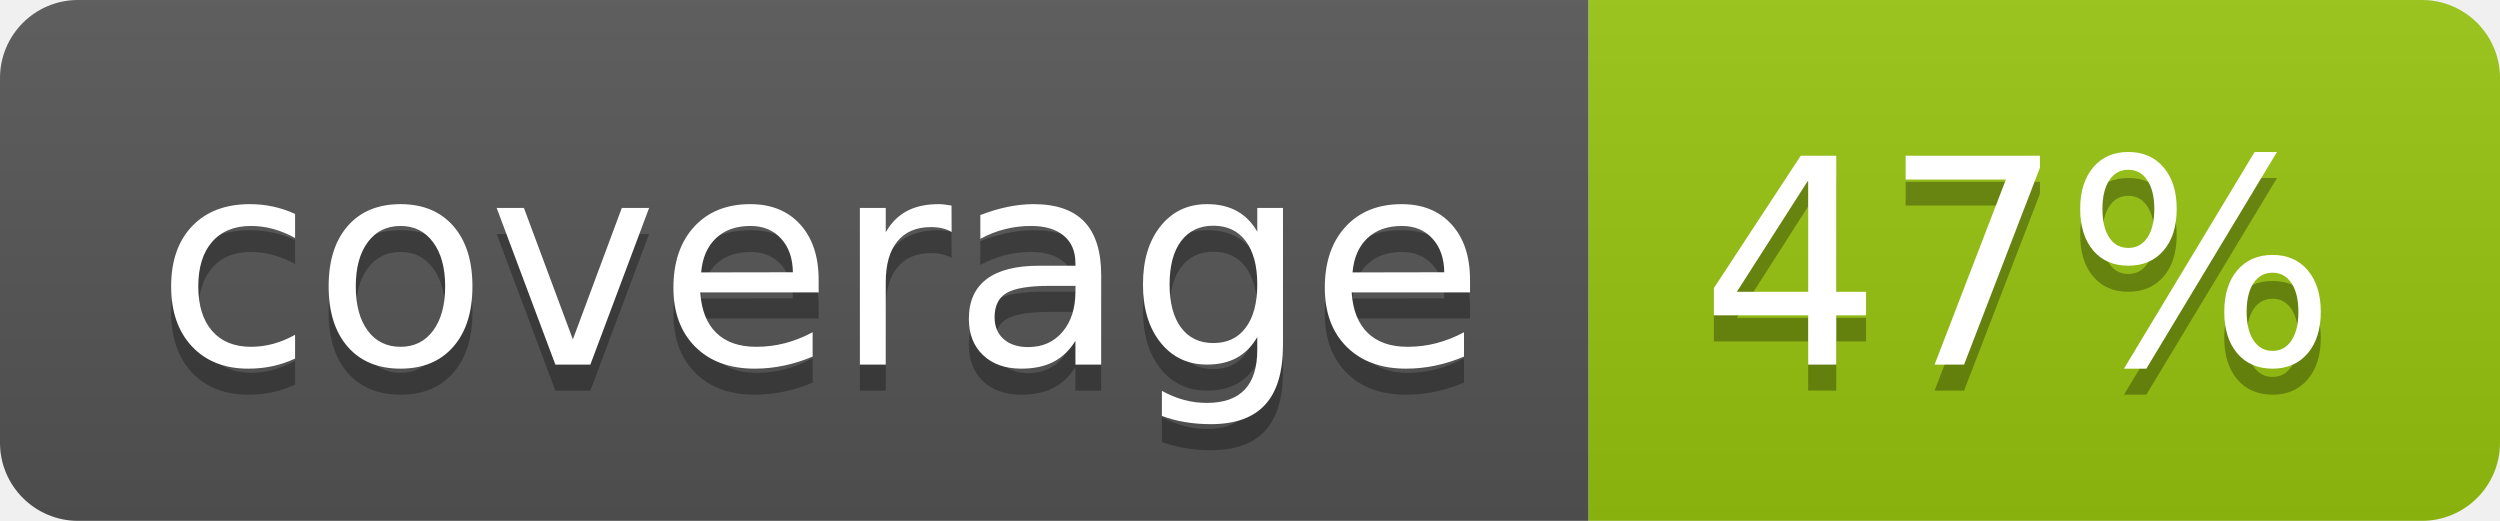
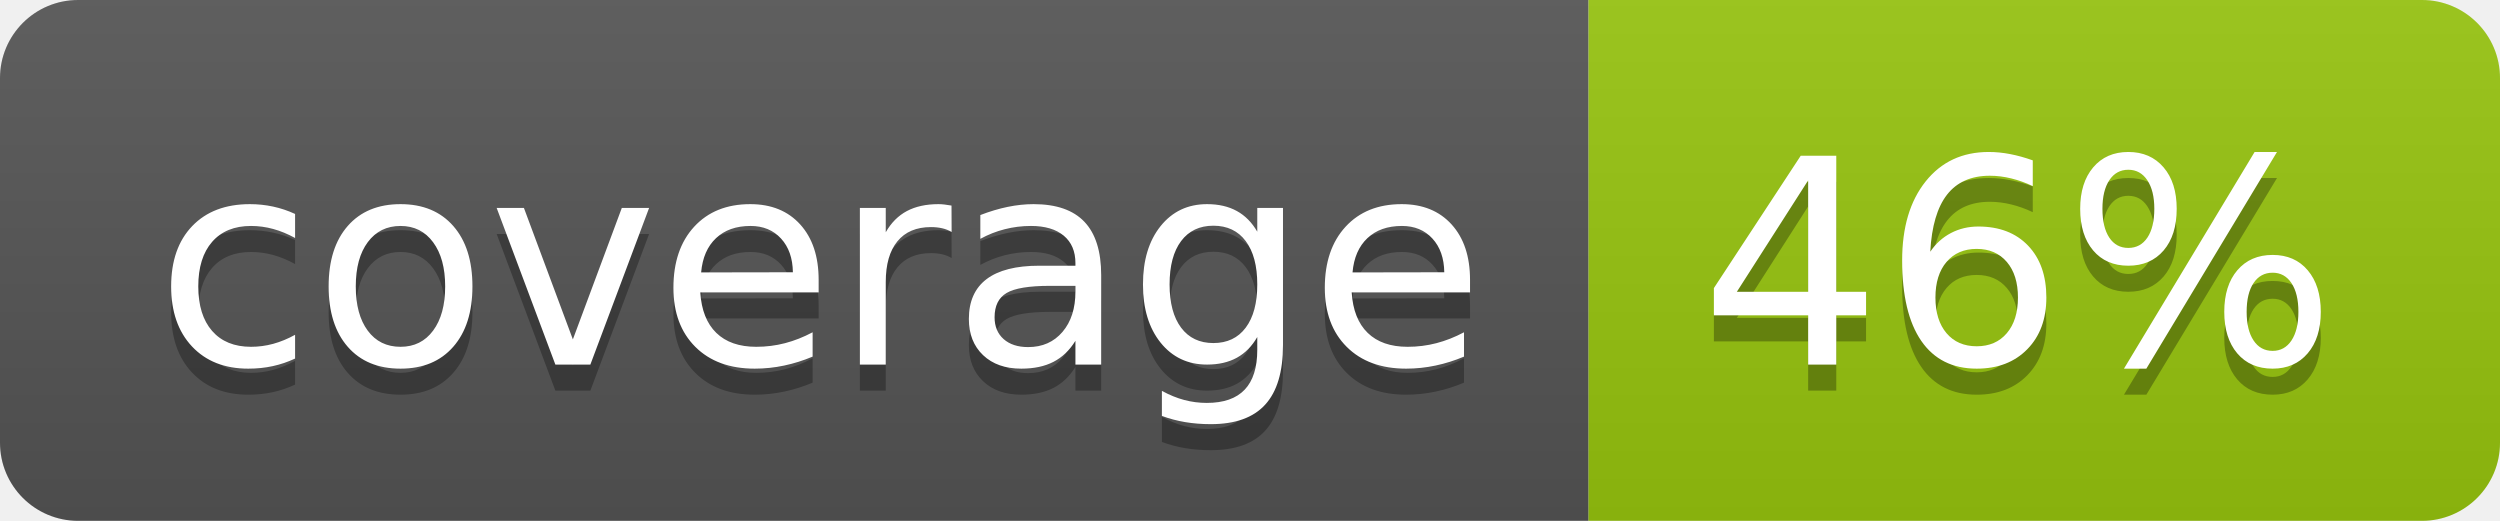
<svg xmlns="http://www.w3.org/2000/svg" width="96" height="20">
  <linearGradient id="b" x2="0" y2="100%">
    <stop offset="0" stop-color="#bbb" stop-opacity=".1" />
    <stop offset="1" stop-opacity=".1" />
  </linearGradient>
  <clipPath id="a">
    <rect width="96" height="20" rx="3" fill="#fff" />
  </clipPath>
  <g clip-path="url(#a)">
    <path fill="#555" d="M0 0h61v20H0z" />
    <path fill="#97C50F" d="M61 0h35v20H61z" />
    <path fill="url(#b)" d="M0 0h96v20H0z" />
  </g>
  <g fill="#fff" text-anchor="middle" font-family="DejaVu Sans,Verdana,Geneva,sans-serif" font-size="110">
    <text x="315" y="150" fill="#010101" fill-opacity=".3" transform="scale(.1)" textLength="510">coverage</text>
    <text x="315" y="140" transform="scale(.1)" textLength="510">coverage</text>
-     <text x="775" y="150" fill="#010101" fill-opacity=".3" transform="scale(.1)" textLength="250">47%</text>
-     <text x="775" y="140" transform="scale(.1)" textLength="250">47%</text>
+     <text x="775" y="150" fill="#010101" fill-opacity=".3" transform="scale(.1)" textLength="250">46%</text>
+     <text x="775" y="140" transform="scale(.1)" textLength="250">46%</text>
  </g>
</svg>
